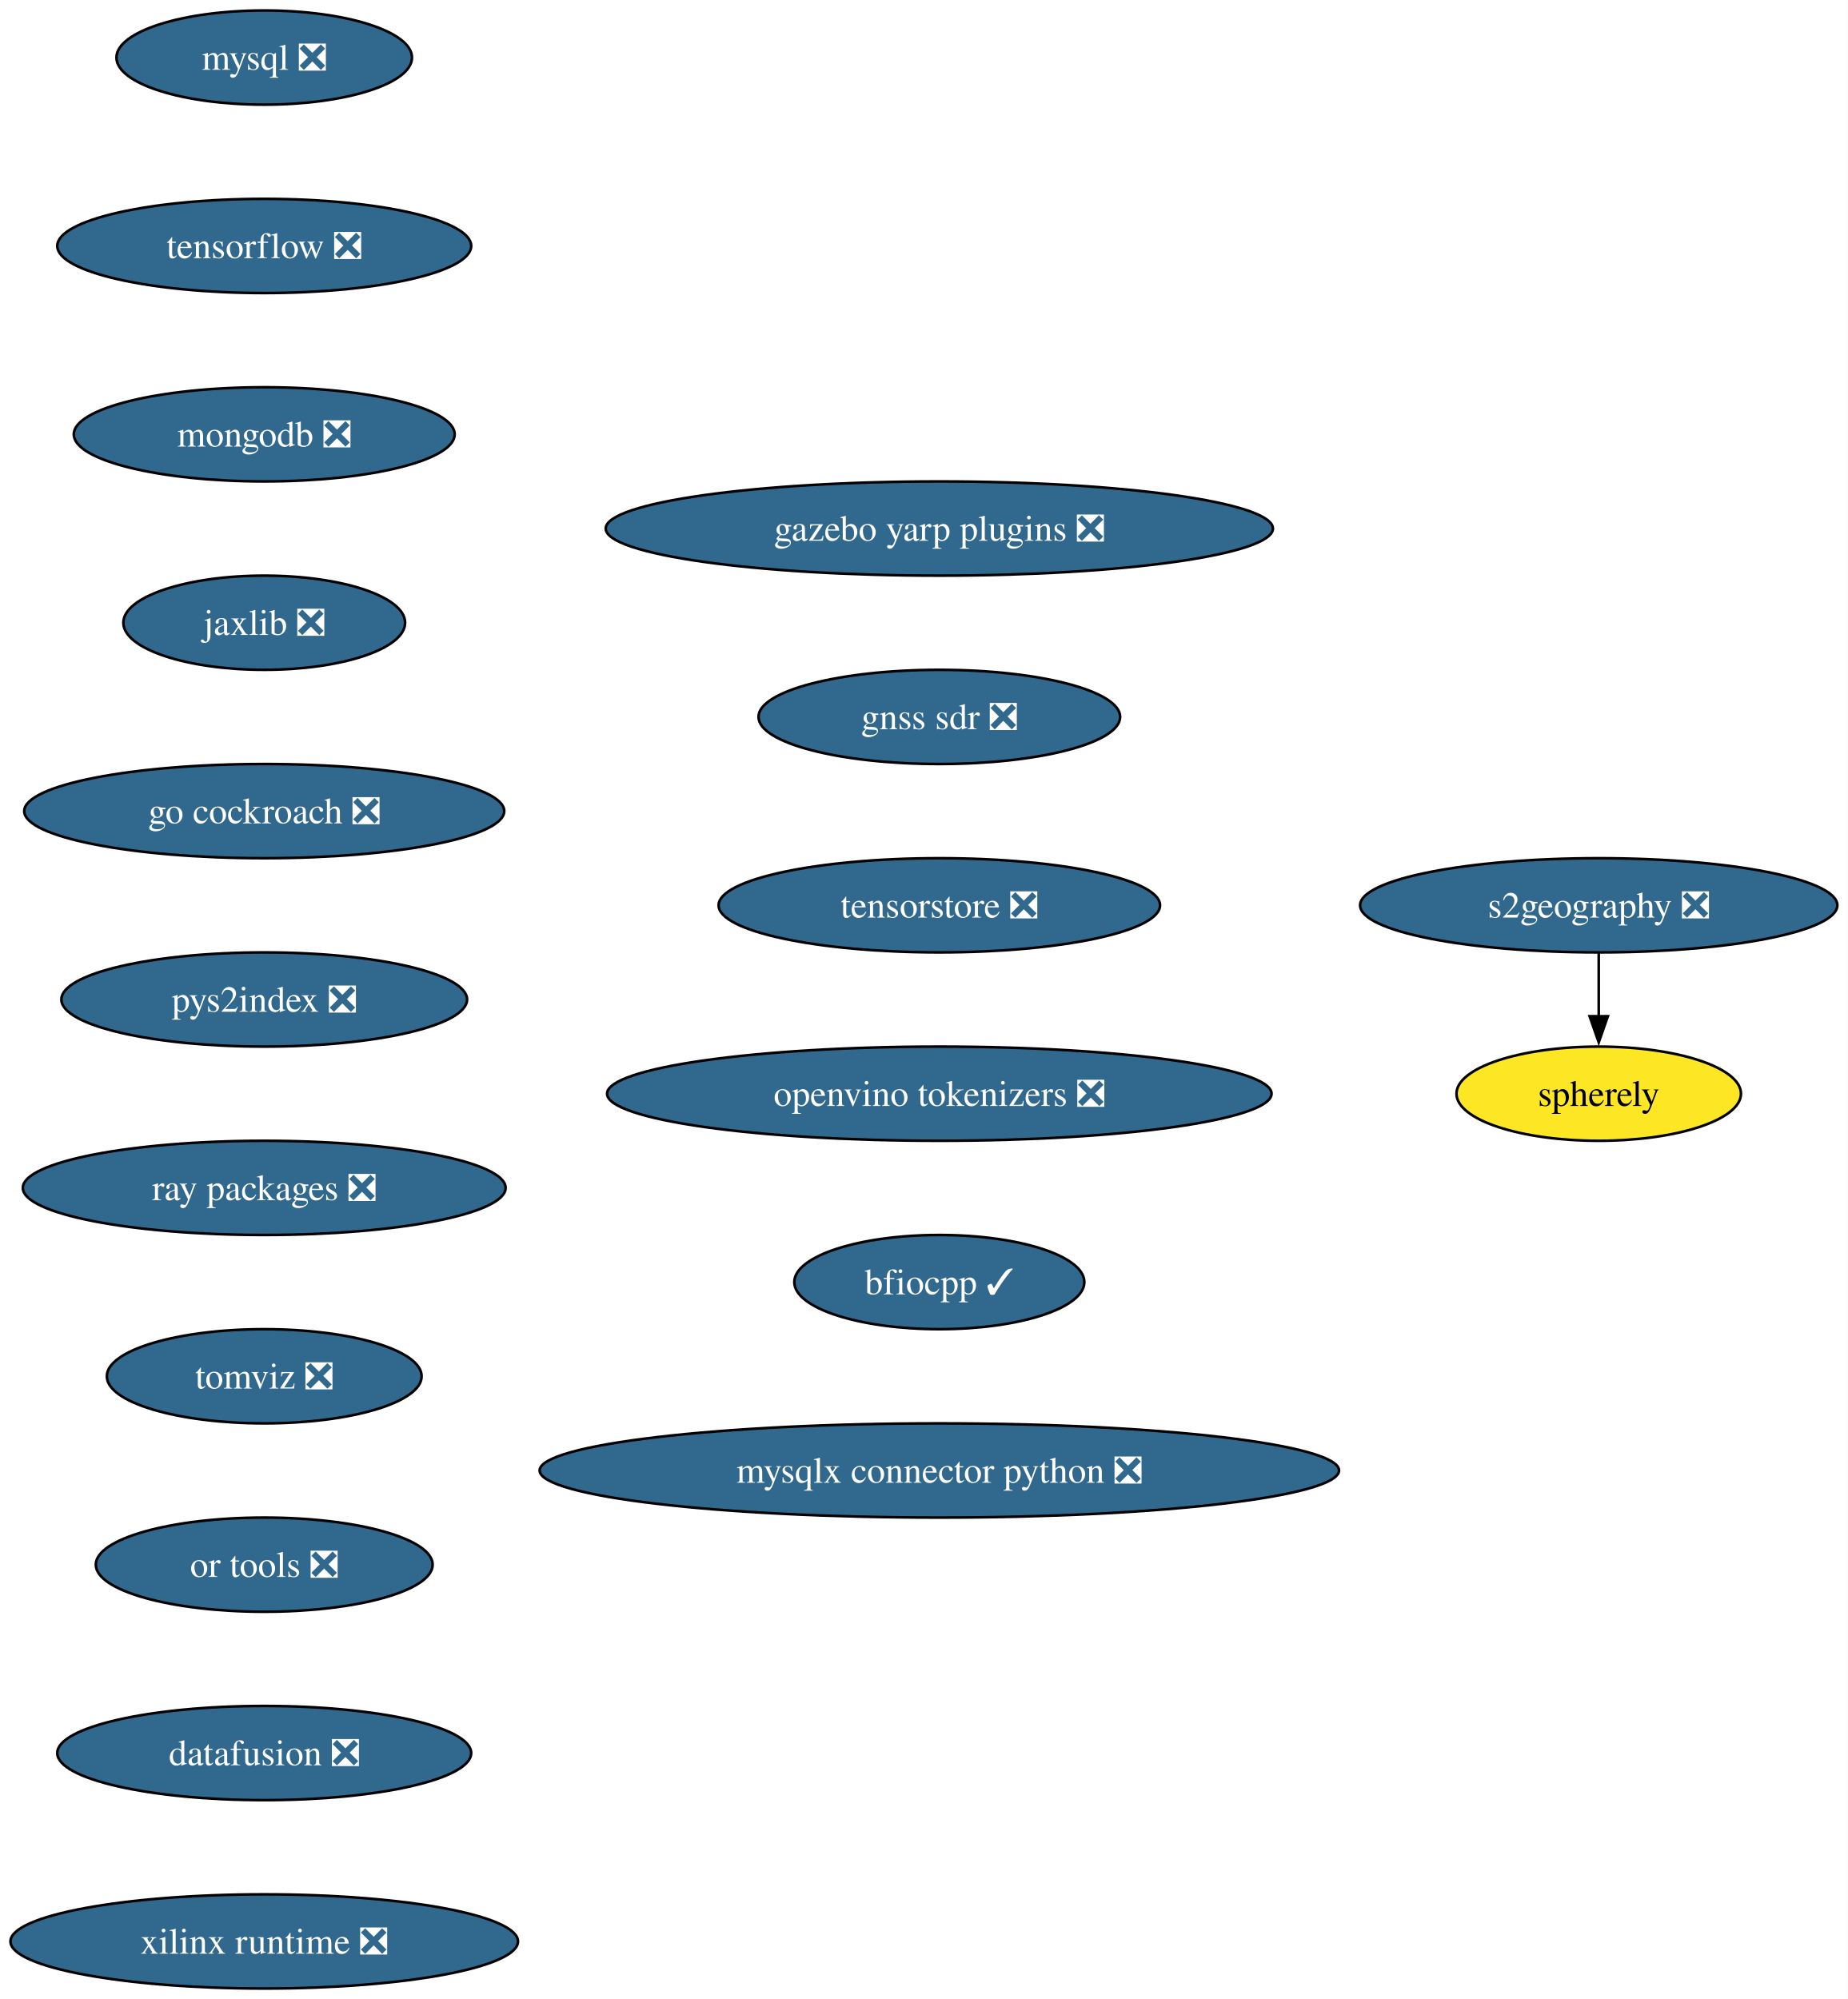
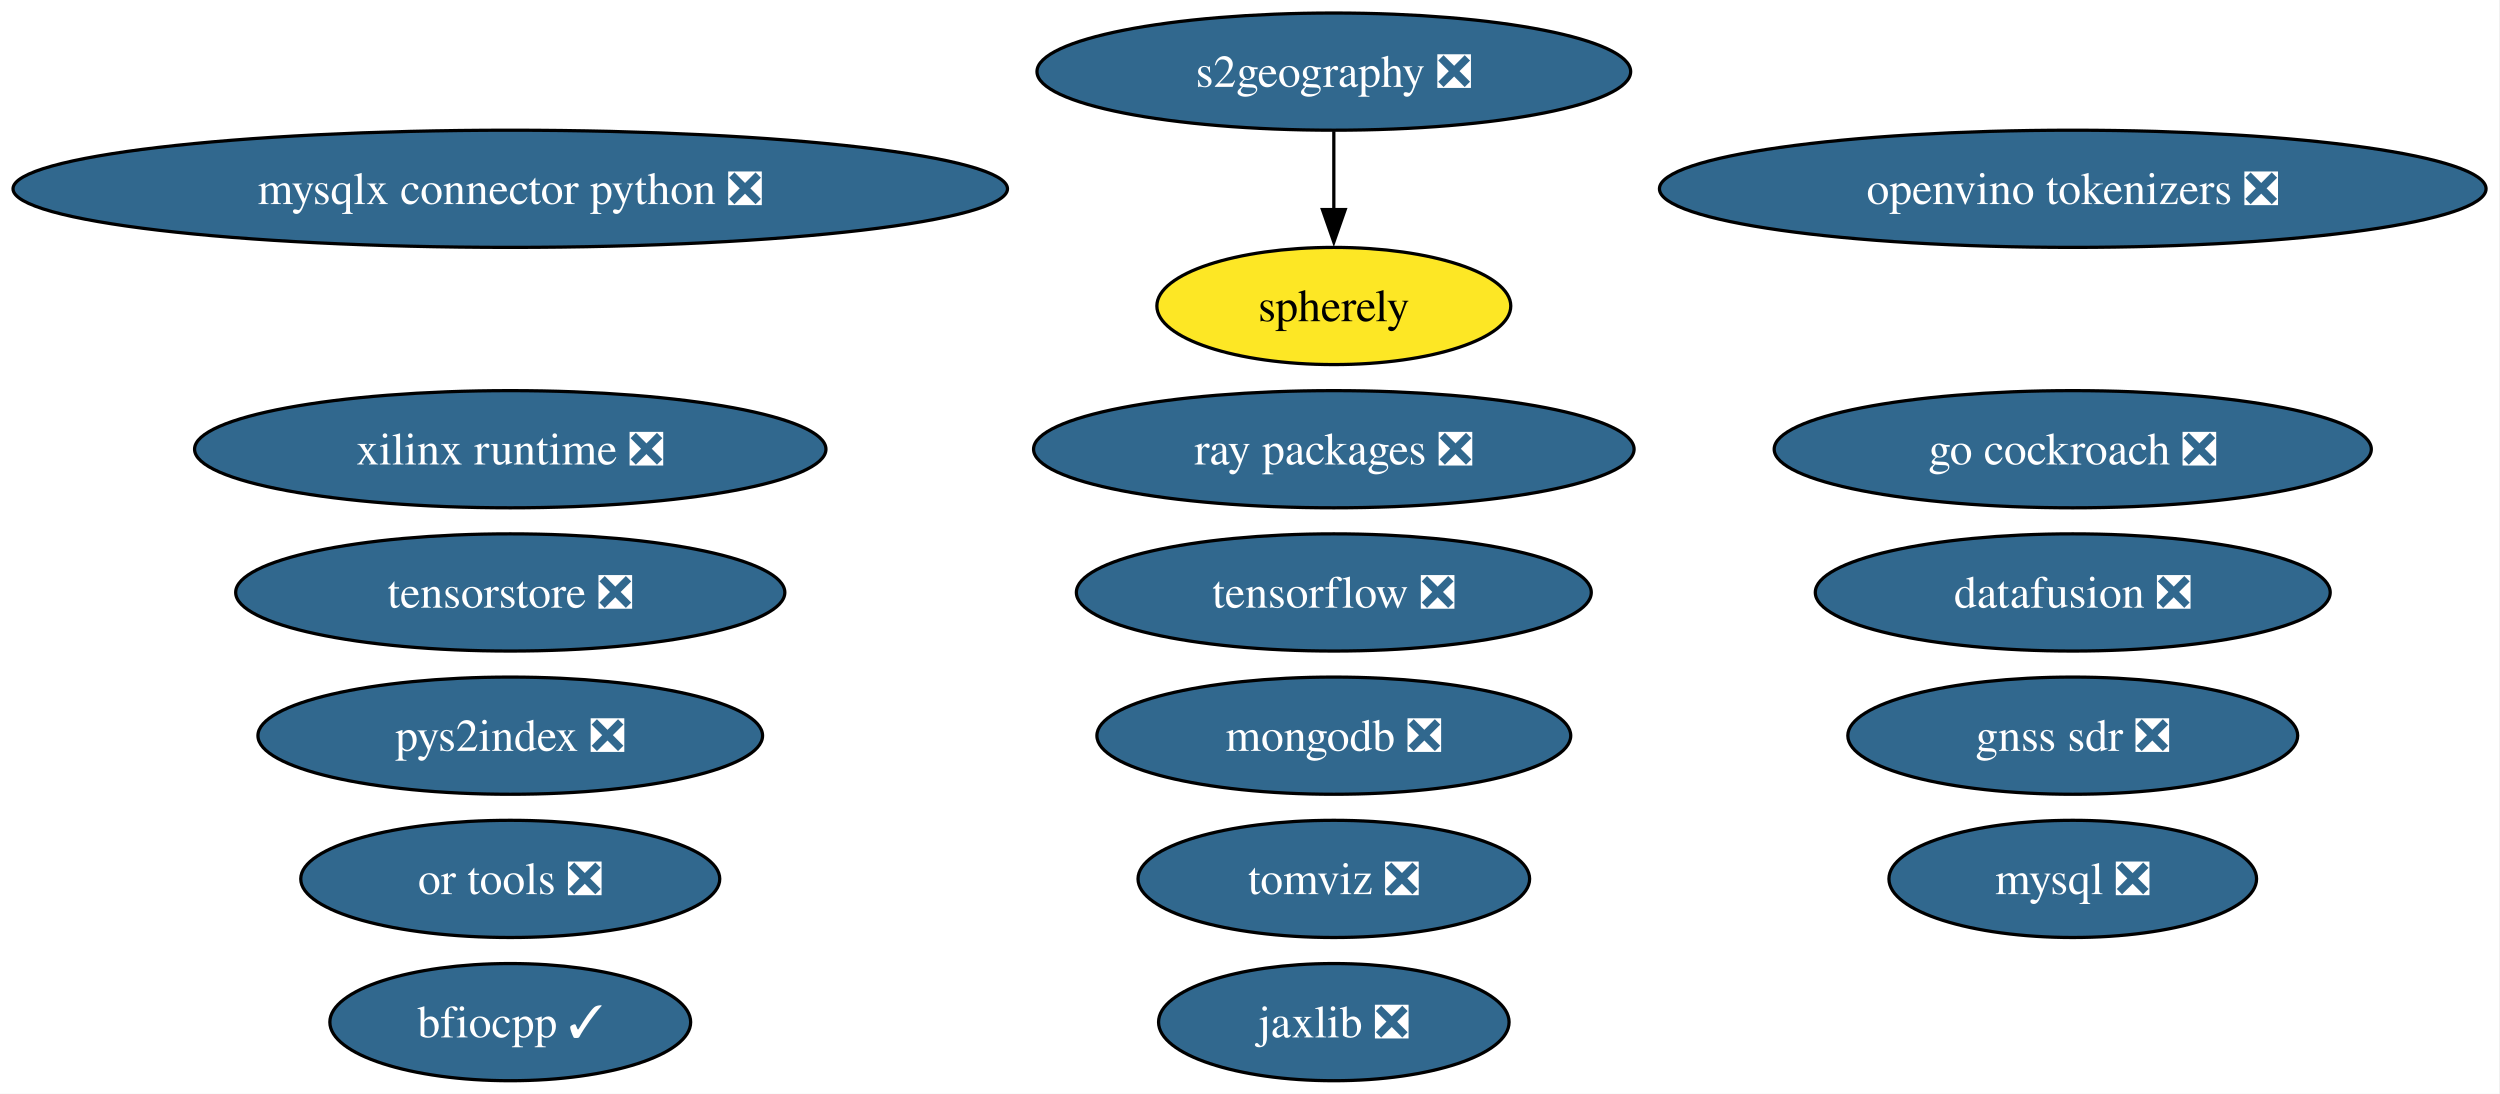
- <svg xmlns="http://www.w3.org/2000/svg" xmlns:xlink="http://www.w3.org/1999/xlink" width="706pt" height="764pt" viewBox="0.00 0.00 706.00 764.00">
-   <g id="graph0" class="graph" transform="scale(1 1) rotate(0) translate(4 760)">
-     <polygon fill="white" stroke="none" points="-4,4 -4,-760 702.17,-760 702.17,4 -4,4" />
+ <svg xmlns="http://www.w3.org/2000/svg" xmlns:xlink="http://www.w3.org/1999/xlink" width="768pt" height="336pt" viewBox="0.00 0.00 768.00 336.00">
+   <g id="graph0" class="graph" transform="scale(1 1) rotate(0) translate(4 332)">
+     <polygon fill="white" stroke="none" points="-4,4 -4,-332 763.72,-332 763.72,4 -4,4" />
    <g id="node1" class="node">
      <g id="a_node1">
        <a xlink:href="https://github.com/conda-forge/mysql-feedstock/pull/113" xlink:title="mysql ❎">
-           <ellipse fill="#31688e" stroke="black" cx="96.98" cy="-738" rx="56.47" ry="18" />
-           <text xml:space="preserve" text-anchor="middle" x="96.98" y="-733.33" font-family="Times,serif" font-size="14.00" fill="white">mysql ❎</text>
+           <ellipse fill="#31688e" stroke="black" cx="632.75" cy="-62" rx="56.47" ry="18" />
+           <text xml:space="preserve" text-anchor="middle" x="632.75" y="-57.33" font-family="Times,serif" font-size="14.00" fill="white">mysql ❎</text>
        </a>
      </g>
    </g>
    <g id="node2" class="node">
      <g id="a_node2">
        <a xlink:href="https://github.com/conda-forge/tensorflow-feedstock/pull/433" xlink:title="tensorflow ❎">
-           <ellipse fill="#31688e" stroke="black" cx="96.98" cy="-666" rx="79.09" ry="18" />
-           <text xml:space="preserve" text-anchor="middle" x="96.98" y="-661.33" font-family="Times,serif" font-size="14.00" fill="white">tensorflow ❎</text>
+           <ellipse fill="#31688e" stroke="black" cx="405.75" cy="-150" rx="79.09" ry="18" />
+           <text xml:space="preserve" text-anchor="middle" x="405.75" y="-145.32" font-family="Times,serif" font-size="14.00" fill="white">tensorflow ❎</text>
        </a>
      </g>
    </g>
    <g id="node3" class="node">
      <g id="a_node3">
        <a xlink:href="https://github.com/conda-forge/mongodb-feedstock/pull/105" xlink:title="mongodb ❎">
-           <ellipse fill="#31688e" stroke="black" cx="96.98" cy="-594" rx="72.78" ry="18" />
-           <text xml:space="preserve" text-anchor="middle" x="96.98" y="-589.33" font-family="Times,serif" font-size="14.00" fill="white">mongodb ❎</text>
+           <ellipse fill="#31688e" stroke="black" cx="405.75" cy="-106" rx="72.78" ry="18" />
+           <text xml:space="preserve" text-anchor="middle" x="405.75" y="-101.33" font-family="Times,serif" font-size="14.00" fill="white">mongodb ❎</text>
        </a>
      </g>
    </g>
    <g id="node4" class="node">
      <g id="a_node4">
        <a xlink:href="https://github.com/conda-forge/jaxlib-feedstock/pull/316" xlink:title="jaxlib ❎">
-           <ellipse fill="#31688e" stroke="black" cx="96.98" cy="-522" rx="53.84" ry="18" />
-           <text xml:space="preserve" text-anchor="middle" x="96.98" y="-517.33" font-family="Times,serif" font-size="14.00" fill="white">jaxlib ❎</text>
+           <ellipse fill="#31688e" stroke="black" cx="405.75" cy="-18" rx="53.84" ry="18" />
+           <text xml:space="preserve" text-anchor="middle" x="405.75" y="-13.32" font-family="Times,serif" font-size="14.00" fill="white">jaxlib ❎</text>
        </a>
      </g>
    </g>
    <g id="node5" class="node">
      <g id="a_node5">
        <a xlink:href="https://github.com/conda-forge/go-cockroach-feedstock/pull/33" xlink:title="go cockroach ❎">
-           <ellipse fill="#31688e" stroke="black" cx="96.98" cy="-450" rx="91.72" ry="18" />
-           <text xml:space="preserve" text-anchor="middle" x="96.98" y="-445.32" font-family="Times,serif" font-size="14.00" fill="white">go cockroach ❎</text>
+           <ellipse fill="#31688e" stroke="black" cx="632.75" cy="-194" rx="91.72" ry="18" />
+           <text xml:space="preserve" text-anchor="middle" x="632.75" y="-189.32" font-family="Times,serif" font-size="14.00" fill="white">go cockroach ❎</text>
        </a>
      </g>
    </g>
    <g id="node6" class="node">
      <g id="a_node6">
        <a xlink:href="https://github.com/conda-forge/pys2index-feedstock/pull/29" xlink:title="pys2index ❎">
-           <ellipse fill="#31688e" stroke="black" cx="96.98" cy="-378" rx="77.52" ry="18" />
-           <text xml:space="preserve" text-anchor="middle" x="96.98" y="-373.32" font-family="Times,serif" font-size="14.00" fill="white">pys2index ❎</text>
+           <ellipse fill="#31688e" stroke="black" cx="152.75" cy="-106" rx="77.51" ry="18" />
+           <text xml:space="preserve" text-anchor="middle" x="152.75" y="-101.33" font-family="Times,serif" font-size="14.00" fill="white">pys2index ❎</text>
        </a>
      </g>
    </g>
    <g id="node7" class="node">
      <g id="a_node7">
        <a xlink:href="https://github.com/conda-forge/ray-packages-feedstock/pull/217" xlink:title="ray packages ❎">
-           <ellipse fill="#31688e" stroke="black" cx="96.98" cy="-306" rx="92.25" ry="18" />
-           <text xml:space="preserve" text-anchor="middle" x="96.98" y="-301.32" font-family="Times,serif" font-size="14.00" fill="white">ray packages ❎</text>
+           <ellipse fill="#31688e" stroke="black" cx="405.75" cy="-194" rx="92.24" ry="18" />
+           <text xml:space="preserve" text-anchor="middle" x="405.75" y="-189.32" font-family="Times,serif" font-size="14.00" fill="white">ray packages ❎</text>
        </a>
      </g>
    </g>
    <g id="node8" class="node">
      <g id="a_node8">
        <a xlink:href="https://github.com/conda-forge/tomviz-feedstock/pull/75" xlink:title="tomviz ❎">
-           <ellipse fill="#31688e" stroke="black" cx="96.98" cy="-234" rx="60.15" ry="18" />
-           <text xml:space="preserve" text-anchor="middle" x="96.98" y="-229.32" font-family="Times,serif" font-size="14.00" fill="white">tomviz ❎</text>
+           <ellipse fill="#31688e" stroke="black" cx="405.75" cy="-62" rx="60.15" ry="18" />
+           <text xml:space="preserve" text-anchor="middle" x="405.75" y="-57.33" font-family="Times,serif" font-size="14.00" fill="white">tomviz ❎</text>
        </a>
      </g>
    </g>
    <g id="node9" class="node">
      <g id="a_node9">
        <a xlink:href="https://github.com/conda-forge/or-tools-feedstock/pull/66" xlink:title="or tools ❎">
-           <ellipse fill="#31688e" stroke="black" cx="96.98" cy="-162" rx="64.36" ry="18" />
-           <text xml:space="preserve" text-anchor="middle" x="96.98" y="-157.32" font-family="Times,serif" font-size="14.00" fill="white">or tools ❎</text>
+           <ellipse fill="#31688e" stroke="black" cx="152.75" cy="-62" rx="64.36" ry="18" />
+           <text xml:space="preserve" text-anchor="middle" x="152.75" y="-57.33" font-family="Times,serif" font-size="14.00" fill="white">or tools ❎</text>
        </a>
      </g>
    </g>
    <g id="node10" class="node">
      <g id="a_node10">
        <a xlink:href="https://github.com/conda-forge/datafusion-feedstock/pull/69" xlink:title="datafusion ❎">
-           <ellipse fill="#31688e" stroke="black" cx="96.98" cy="-90" rx="79.09" ry="18" />
-           <text xml:space="preserve" text-anchor="middle" x="96.98" y="-85.33" font-family="Times,serif" font-size="14.00" fill="white">datafusion ❎</text>
+           <ellipse fill="#31688e" stroke="black" cx="632.75" cy="-150" rx="79.09" ry="18" />
+           <text xml:space="preserve" text-anchor="middle" x="632.75" y="-145.32" font-family="Times,serif" font-size="14.00" fill="white">datafusion ❎</text>
        </a>
      </g>
    </g>
    <g id="node11" class="node">
      <g id="a_node11">
        <a xlink:href="https://github.com/conda-forge/xilinx-runtime-feedstock/pull/41" xlink:title="xilinx runtime ❎">
-           <ellipse fill="#31688e" stroke="black" cx="96.98" cy="-18" rx="96.98" ry="18" />
-           <text xml:space="preserve" text-anchor="middle" x="96.98" y="-13.32" font-family="Times,serif" font-size="14.00" fill="white">xilinx runtime ❎</text>
+           <ellipse fill="#31688e" stroke="black" cx="152.75" cy="-194" rx="96.98" ry="18" />
+           <text xml:space="preserve" text-anchor="middle" x="152.75" y="-189.32" font-family="Times,serif" font-size="14.00" fill="white">xilinx runtime ❎</text>
        </a>
      </g>
    </g>
    <g id="node12" class="node">
      <g id="a_node12">
        <a xlink:href="https://github.com/conda-forge/s2geography-feedstock/pull/11" xlink:title="s2geography ❎">
-           <ellipse fill="#31688e" stroke="black" cx="606.98" cy="-414" rx="91.19" ry="18" />
-           <text xml:space="preserve" text-anchor="middle" x="606.98" y="-409.32" font-family="Times,serif" font-size="14.00" fill="white">s2geography ❎</text>
+           <ellipse fill="#31688e" stroke="black" cx="405.75" cy="-310" rx="91.19" ry="18" />
+           <text xml:space="preserve" text-anchor="middle" x="405.75" y="-305.32" font-family="Times,serif" font-size="14.00" fill="white">s2geography ❎</text>
        </a>
      </g>
    </g>
-     <g id="node13" class="node">
-       <g id="a_node13">
+     <g id="node18" class="node">
+       <g id="a_node18">
        <a xlink:href="https://github.com/conda-forge/spherely-feedstock" xlink:title="spherely">
-           <ellipse fill="#fde725" stroke="black" cx="606.98" cy="-342" rx="54.36" ry="18" />
-           <text xml:space="preserve" text-anchor="middle" x="606.98" y="-337.32" font-family="Times,serif" font-size="14.00">spherely</text>
+           <ellipse fill="#fde725" stroke="black" cx="405.75" cy="-238" rx="54.36" ry="18" />
+           <text xml:space="preserve" text-anchor="middle" x="405.75" y="-233.32" font-family="Times,serif" font-size="14.00">spherely</text>
        </a>
      </g>
    </g>
-     <g id="edge11" class="edge">
-       <path fill="none" stroke="black" d="M606.98,-395.7C606.98,-388.41 606.98,-379.73 606.98,-371.54" />
-       <polygon fill="black" stroke="black" points="610.48,-371.62 606.98,-361.62 603.48,-371.62 610.48,-371.62" />
+     <g id="edge1" class="edge">
+       <path fill="none" stroke="black" d="M405.75,-291.7C405.75,-284.41 405.75,-275.73 405.75,-267.54" />
+       <polygon fill="black" stroke="black" points="409.25,-267.62 405.75,-257.62 402.25,-267.62 409.25,-267.62" />
+     </g>
+     <g id="node13" class="node">
+       <g id="a_node13">
+         <a xlink:href="https://github.com/conda-forge/gnss-sdr-feedstock/pull/38" xlink:title="gnss sdr ❎">
+           <ellipse fill="#31688e" stroke="black" cx="632.75" cy="-106" rx="69.1" ry="18" />
+           <text xml:space="preserve" text-anchor="middle" x="632.75" y="-101.33" font-family="Times,serif" font-size="14.00" fill="white">gnss sdr ❎</text>
+         </a>
+       </g>
    </g>
    <g id="node14" class="node">
      <g id="a_node14">
-         <a xlink:href="https://github.com/conda-forge/gazebo-yarp-plugins-feedstock/pull/50" xlink:title="gazebo yarp plugins ❎">
-           <ellipse fill="#31688e" stroke="black" cx="354.98" cy="-558" rx="127.49" ry="18" />
-           <text xml:space="preserve" text-anchor="middle" x="354.98" y="-553.33" font-family="Times,serif" font-size="14.00" fill="white">gazebo yarp plugins ❎</text>
+         <a xlink:href="https://github.com/conda-forge/tensorstore-feedstock/pull/56" xlink:title="tensorstore ❎">
+           <ellipse fill="#31688e" stroke="black" cx="152.75" cy="-150" rx="84.35" ry="18" />
+           <text xml:space="preserve" text-anchor="middle" x="152.75" y="-145.32" font-family="Times,serif" font-size="14.00" fill="white">tensorstore ❎</text>
        </a>
      </g>
    </g>
    <g id="node15" class="node">
      <g id="a_node15">
-         <a xlink:href="https://github.com/conda-forge/gnss-sdr-feedstock/pull/38" xlink:title="gnss sdr ❎">
-           <ellipse fill="#31688e" stroke="black" cx="354.98" cy="-486" rx="69.1" ry="18" />
-           <text xml:space="preserve" text-anchor="middle" x="354.98" y="-481.32" font-family="Times,serif" font-size="14.00" fill="white">gnss sdr ❎</text>
+         <a xlink:href="https://github.com/conda-forge/openvino-tokenizers-feedstock/pull/44" xlink:title="openvino tokenizers ❎">
+           <ellipse fill="#31688e" stroke="black" cx="632.75" cy="-274" rx="126.97" ry="18" />
+           <text xml:space="preserve" text-anchor="middle" x="632.75" y="-269.32" font-family="Times,serif" font-size="14.00" fill="white">openvino tokenizers ❎</text>
        </a>
      </g>
    </g>
    <g id="node16" class="node">
      <g id="a_node16">
-         <a xlink:href="https://github.com/conda-forge/tensorstore-feedstock/pull/56" xlink:title="tensorstore ❎">
-           <ellipse fill="#31688e" stroke="black" cx="354.98" cy="-414" rx="84.35" ry="18" />
-           <text xml:space="preserve" text-anchor="middle" x="354.98" y="-409.32" font-family="Times,serif" font-size="14.00" fill="white">tensorstore ❎</text>
+         <a xlink:href="https://github.com/conda-forge/bfiocpp-feedstock/pull/15" xlink:title="bfiocpp ✓">
+           <ellipse fill="#31688e" stroke="black" cx="152.75" cy="-18" rx="55.42" ry="18" />
+           <text xml:space="preserve" text-anchor="middle" x="152.75" y="-13.32" font-family="Times,serif" font-size="14.00" fill="white">bfiocpp ✓</text>
        </a>
      </g>
    </g>
    <g id="node17" class="node">
      <g id="a_node17">
-         <a xlink:href="https://github.com/conda-forge/openvino-tokenizers-feedstock/pull/44" xlink:title="openvino tokenizers ❎">
-           <ellipse fill="#31688e" stroke="black" cx="354.98" cy="-342" rx="126.97" ry="18" />
-           <text xml:space="preserve" text-anchor="middle" x="354.98" y="-337.32" font-family="Times,serif" font-size="14.00" fill="white">openvino tokenizers ❎</text>
-         </a>
-       </g>
-     </g>
-     <g id="node18" class="node">
-       <g id="a_node18">
-         <a xlink:href="https://github.com/conda-forge/bfiocpp-feedstock/pull/15" xlink:title="bfiocpp ✓">
-           <ellipse fill="#31688e" stroke="black" cx="354.98" cy="-270" rx="55.42" ry="18" />
-           <text xml:space="preserve" text-anchor="middle" x="354.98" y="-265.32" font-family="Times,serif" font-size="14.00" fill="white">bfiocpp ✓</text>
-         </a>
-       </g>
-     </g>
-     <g id="node19" class="node">
-       <g id="a_node19">
        <a xlink:href="https://github.com/conda-forge/mysqlx-connector-python-feedstock/pull/12" xlink:title="mysqlx connector python ❎">
-           <ellipse fill="#31688e" stroke="black" cx="354.98" cy="-198" rx="152.75" ry="18" />
-           <text xml:space="preserve" text-anchor="middle" x="354.98" y="-193.32" font-family="Times,serif" font-size="14.00" fill="white">mysqlx connector python ❎</text>
+           <ellipse fill="#31688e" stroke="black" cx="152.75" cy="-274" rx="152.75" ry="18" />
+           <text xml:space="preserve" text-anchor="middle" x="152.75" y="-269.32" font-family="Times,serif" font-size="14.00" fill="white">mysqlx connector python ❎</text>
        </a>
      </g>
    </g>
  </g>
</svg>
